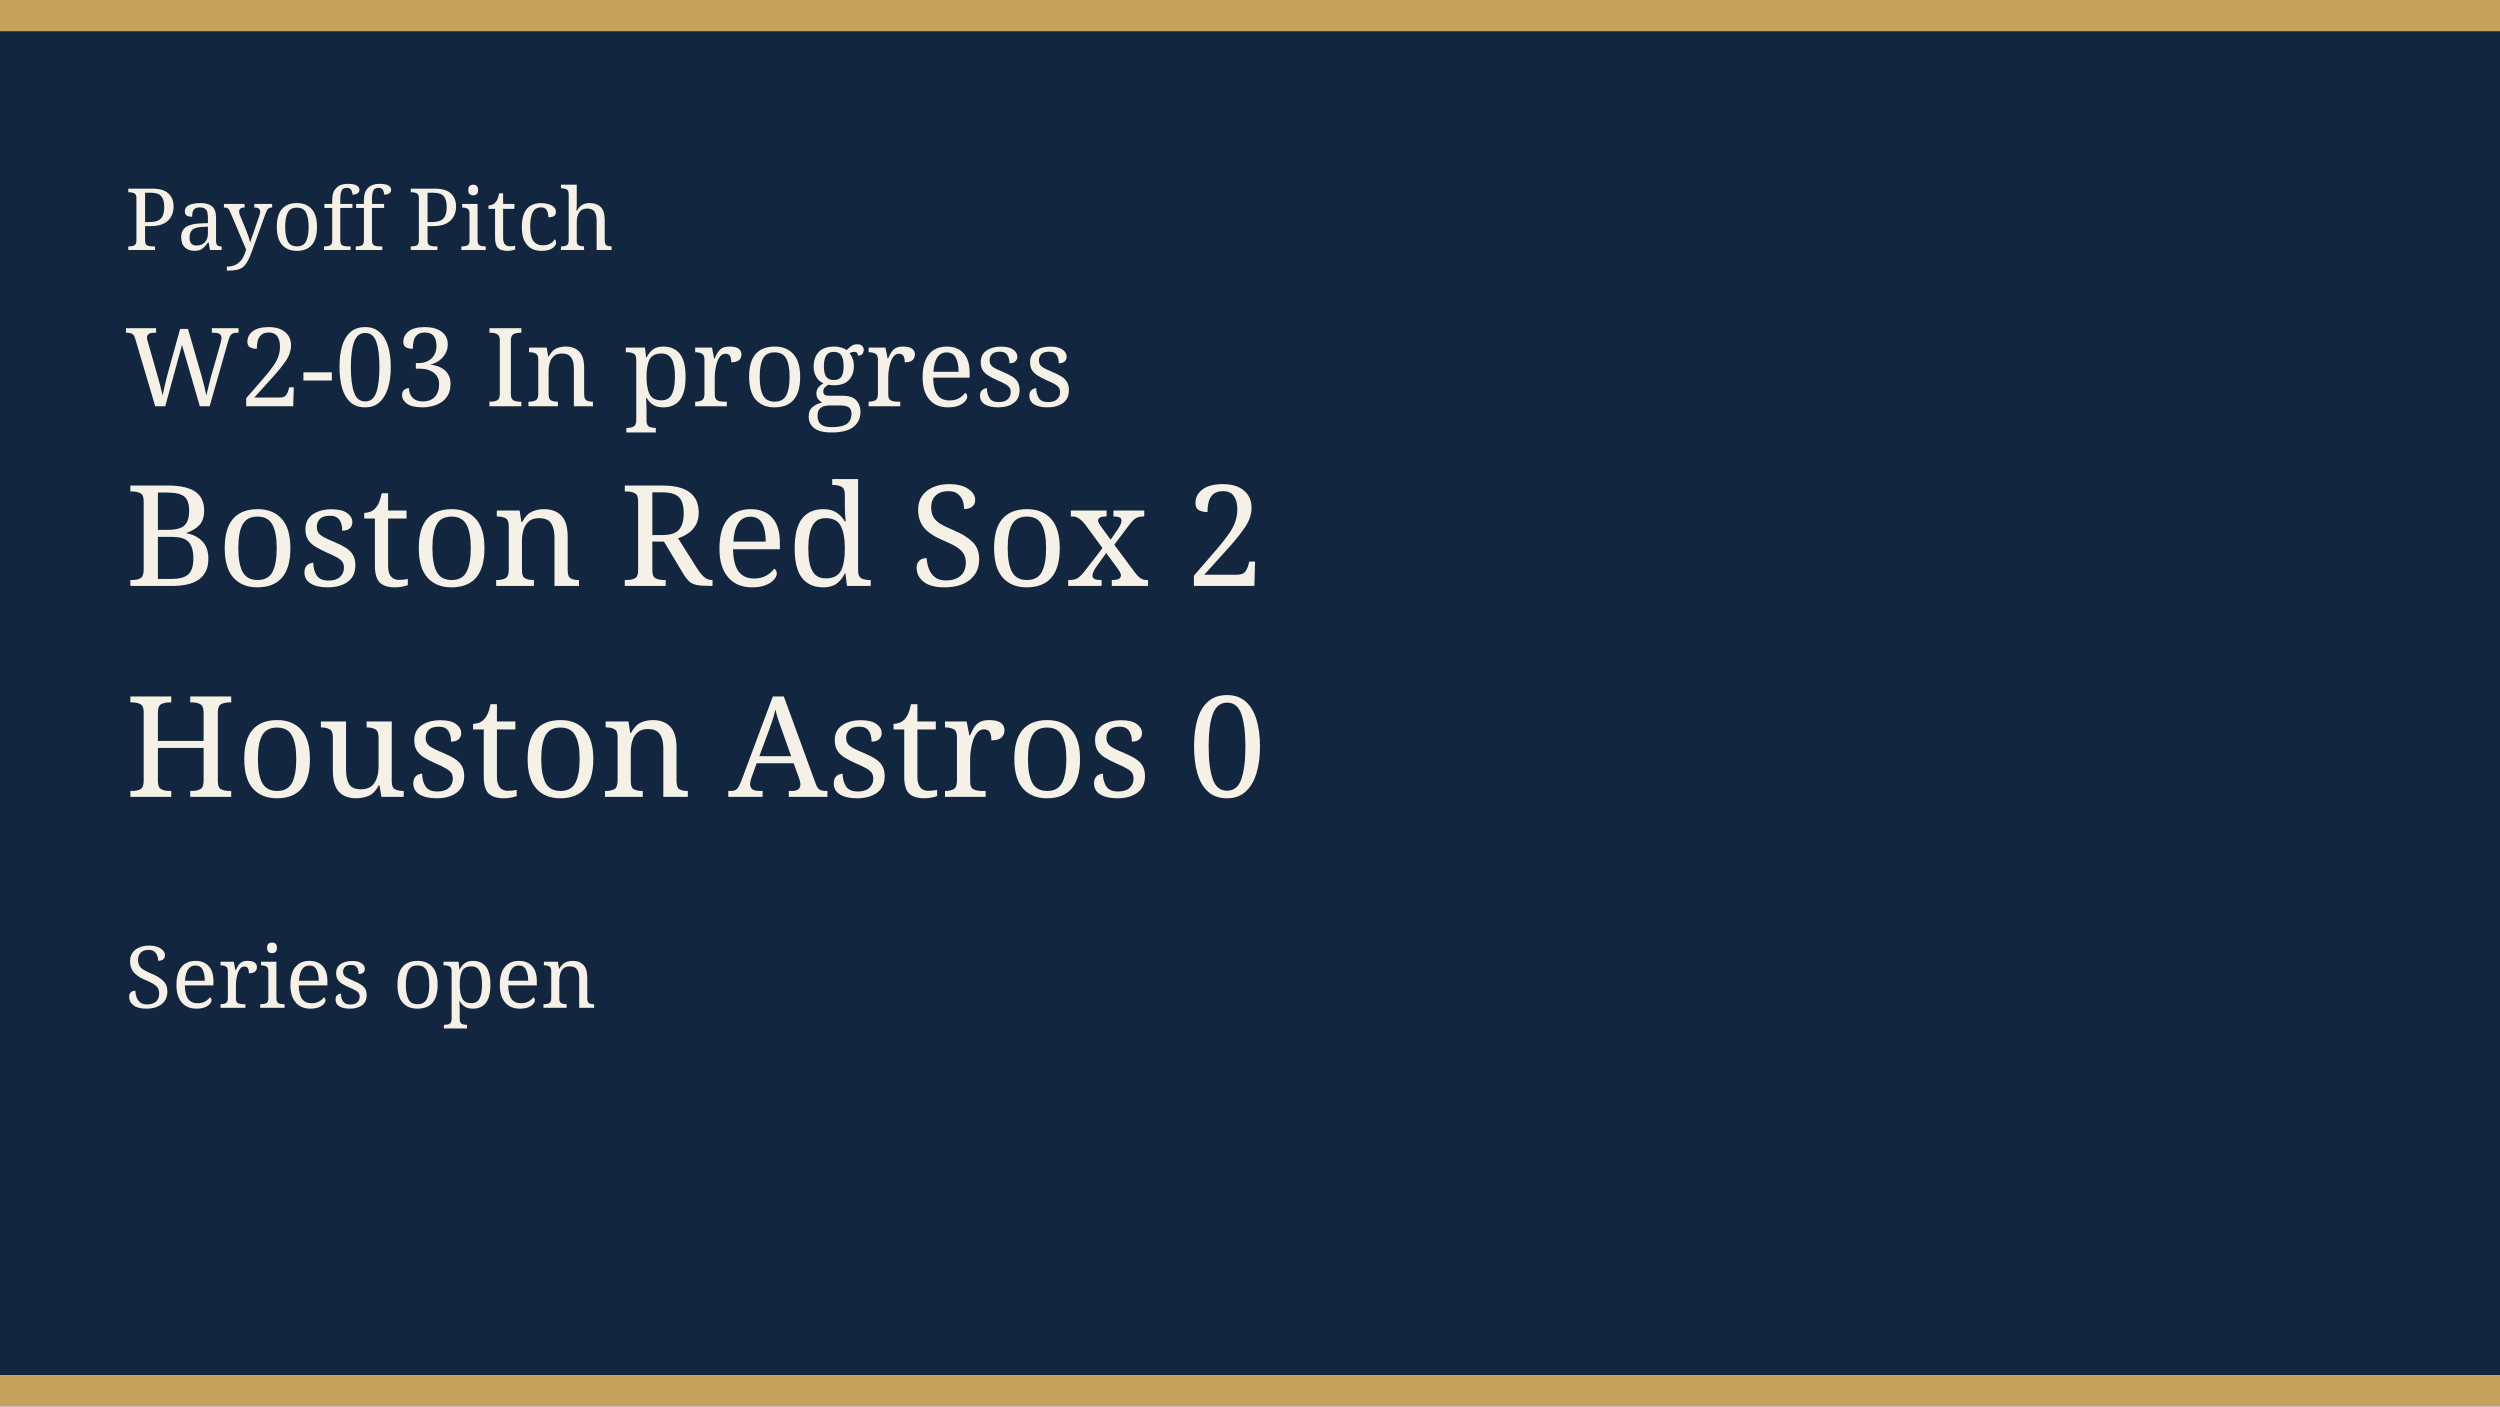
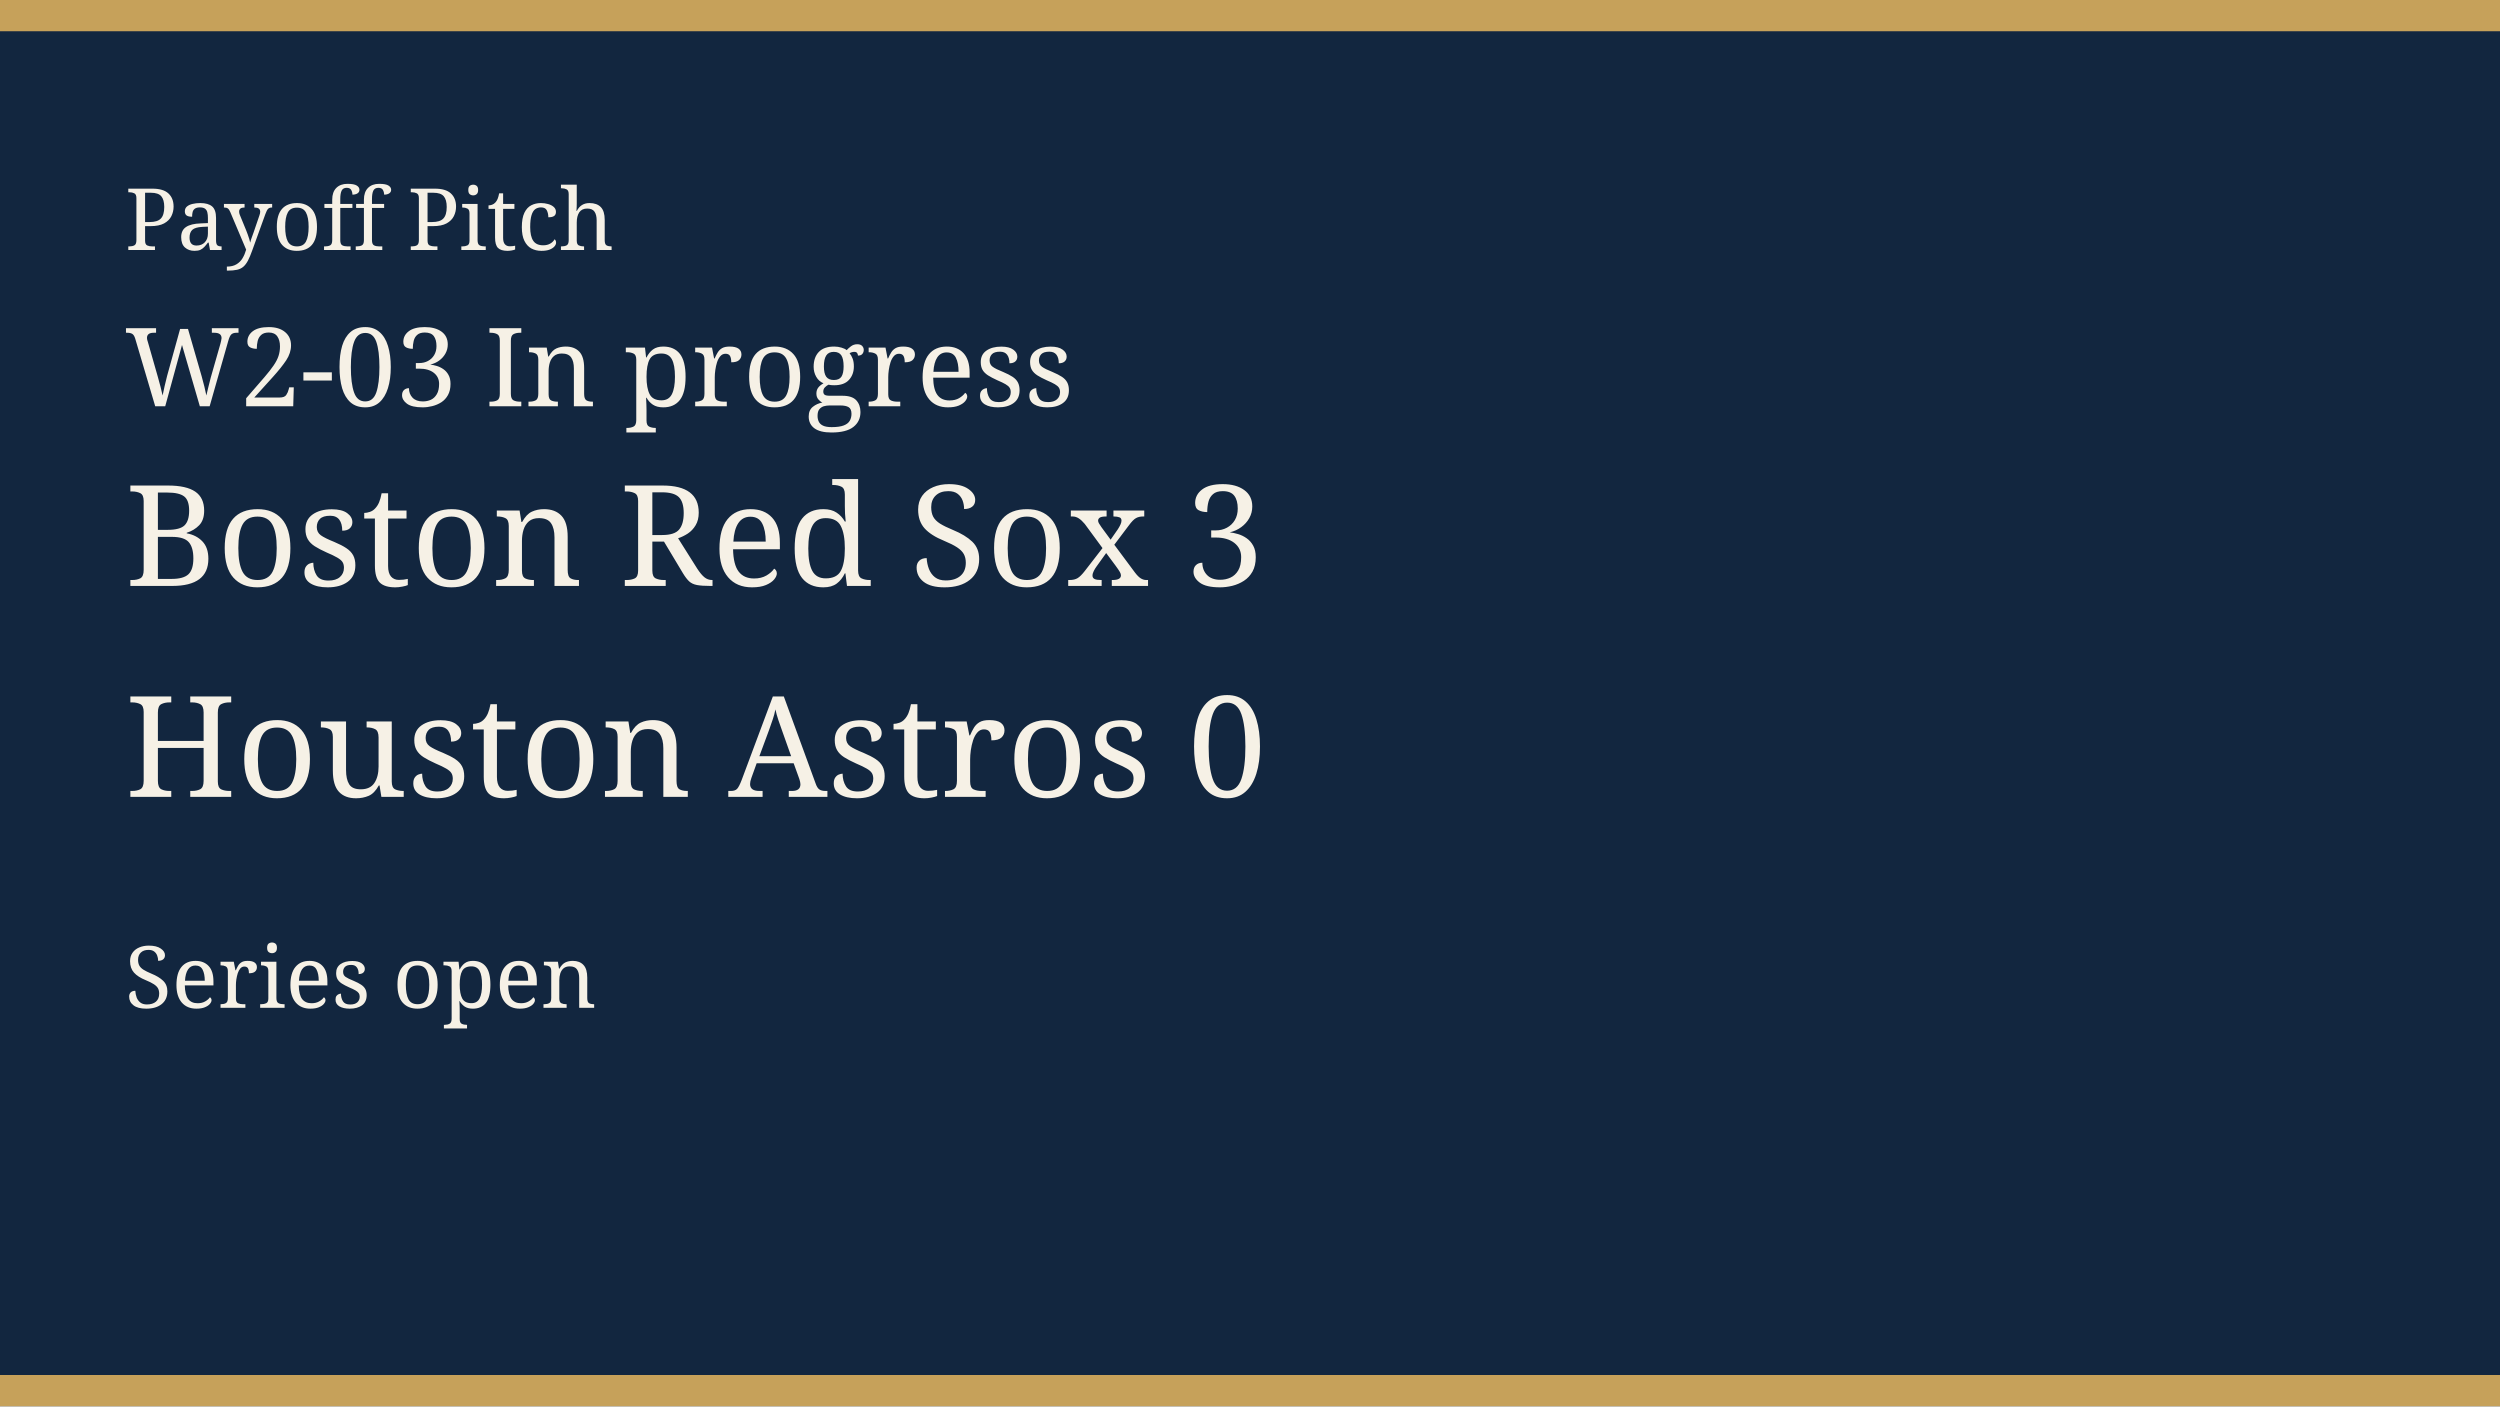
<svg xmlns="http://www.w3.org/2000/svg" width="640" height="360" viewBox="0 0 640 360" role="img">
  <rect width="640" height="360" fill="#12263f" />
  <rect width="640" height="8" fill="#c6a15a" />
  <rect y="352" width="640" height="8" fill="#c6a15a" />
  <text x="32" y="64" fill="#f6f1e6" font-family="Georgia, serif" font-size="22">Payoff Pitch</text>
  <text x="32" y="104" fill="#f6f1e6" font-family="Georgia, serif" font-size="28">W2-03 In progress</text>
-   <text x="32" y="150" fill="#f6f1e6" font-family="Georgia, serif" font-size="36">Boston Red Sox 2</text>
+   <text x="32" y="150" fill="#f6f1e6" font-family="Georgia, serif" font-size="36">Boston Red Sox 3</text>
  <text x="32" y="204" fill="#f6f1e6" font-family="Georgia, serif" font-size="36">Houston Astros 0</text>
  <text x="32" y="258" fill="#f6f1e6" font-family="Georgia, serif" font-size="22">Series open</text>
</svg>
